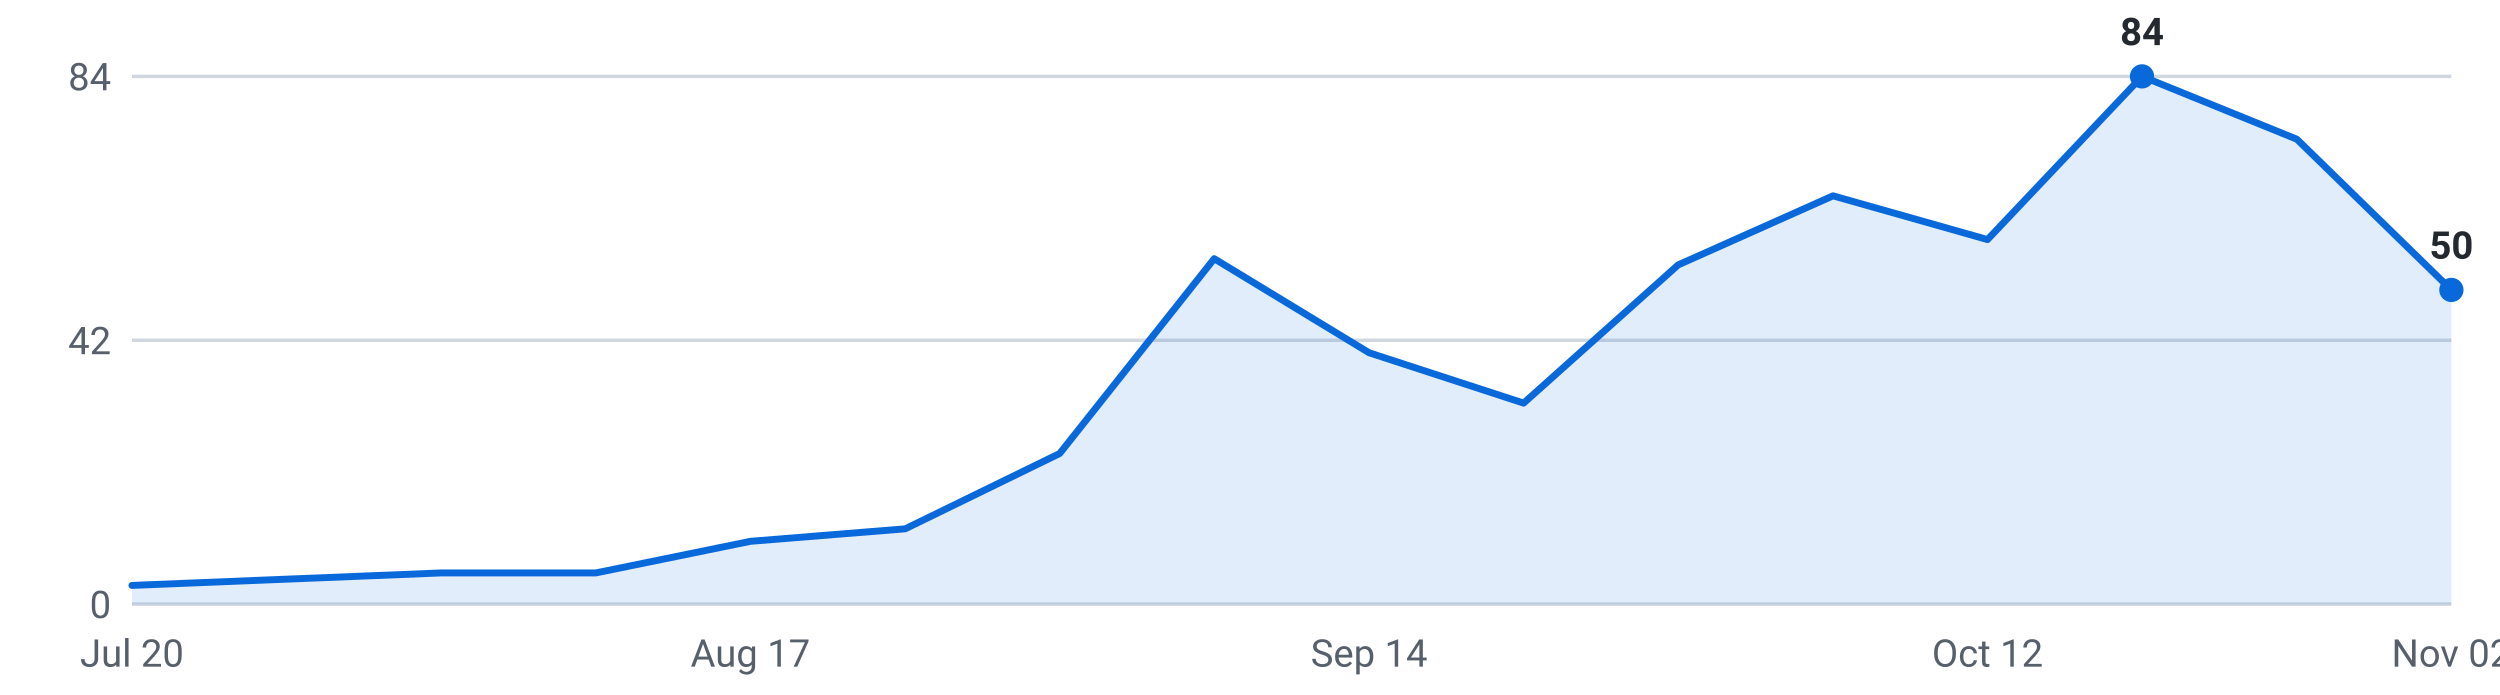
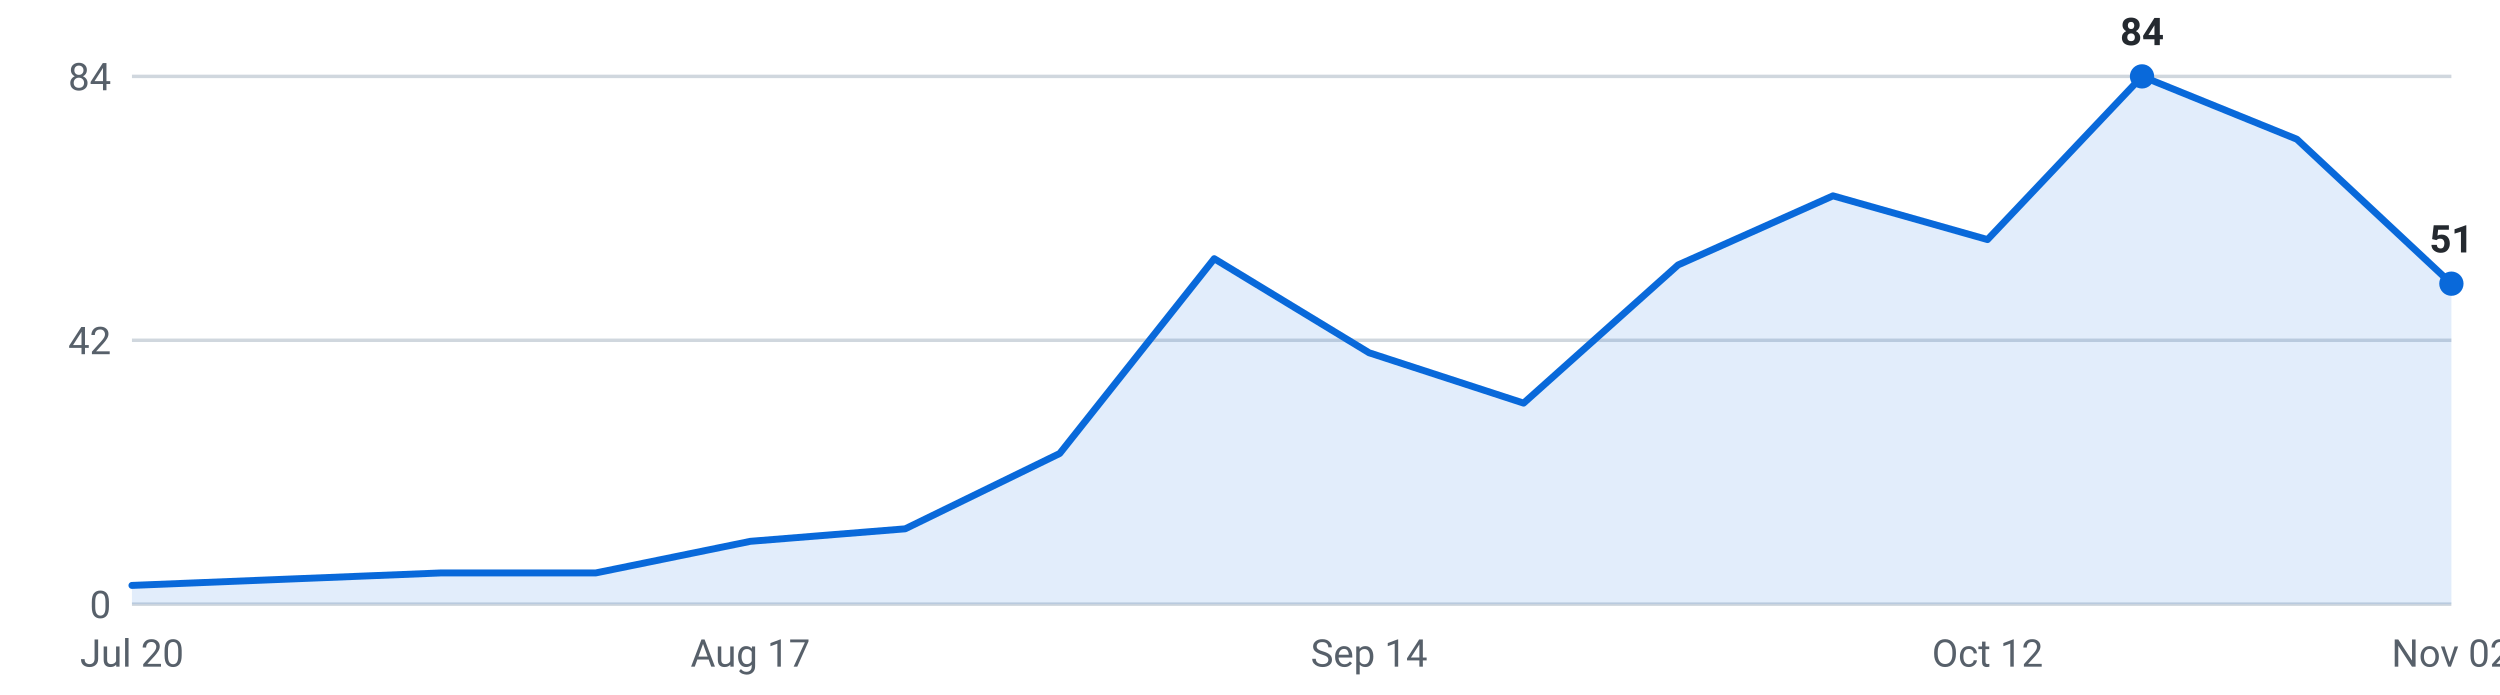
<svg xmlns="http://www.w3.org/2000/svg" viewBox="0 0 720 200" width="720" height="200" role="img" aria-label="Internships posted per week, last 16 weeks">
  <g font-family="-apple-system,Segoe UI,Roboto,sans-serif" font-size="11">
    <line x1="38" y1="174.0" x2="706" y2="174.0" stroke="#d0d7de" stroke-width="1" />
    <text x="32" y="178.0" text-anchor="end" fill="#57606a">0</text>
    <line x1="38" y1="98.0" x2="706" y2="98.0" stroke="#d0d7de" stroke-width="1" />
    <text x="32" y="102.0" text-anchor="end" fill="#57606a">42</text>
    <line x1="38" y1="22.0" x2="706" y2="22.0" stroke="#d0d7de" stroke-width="1" />
    <text x="32" y="26.0" text-anchor="end" fill="#57606a">84</text>
-     <path d="M38.0,174 L38.0,168.6 L82.5,166.8 L127.1,165.0 L171.6,165.0 L216.1,155.9 L260.7,152.3 L305.2,130.6 L349.7,74.5 L394.3,101.6 L438.8,116.1 L483.3,76.3 L527.9,56.4 L572.4,69.0 L616.9,22.0 L661.5,40.1 L706.0,83.5 L706.0,174 Z" fill="#0969da" fill-opacity="0.12" />
-     <polyline points="38.0,168.6 82.5,166.8 127.1,165.0 171.6,165.0 216.1,155.9 260.7,152.3 305.2,130.6 349.7,74.5 394.3,101.6 438.8,116.1 483.3,76.3 527.9,56.4 572.4,69.0 616.9,22.0 661.5,40.1 706.0,83.5" fill="none" stroke="#0969da" stroke-width="2" stroke-linejoin="round" stroke-linecap="round" />
+     <path d="M38.0,174 L38.0,168.6 L82.5,166.8 L127.1,165.0 L171.6,165.0 L216.1,155.9 L260.7,152.3 L305.2,130.6 L349.7,74.5 L394.3,101.6 L438.8,116.1 L483.3,76.3 L527.9,56.4 L572.4,69.0 L616.9,22.0 L661.5,40.1 L706.0,81.7 L706.0,174 Z" fill="#0969da" fill-opacity="0.12" />
+     <polyline points="38.0,168.6 82.5,166.8 127.1,165.0 171.6,165.0 216.1,155.9 260.7,152.3 305.2,130.6 349.7,74.5 394.3,101.6 438.8,116.1 483.3,76.3 527.9,56.4 572.4,69.0 616.9,22.0 661.5,40.1 706.0,81.7" fill="none" stroke="#0969da" stroke-width="2" stroke-linejoin="round" stroke-linecap="round" />
    <circle cx="616.9" cy="22.0" r="3.5" fill="#0969da" />
    <text x="616.9" y="13.0" text-anchor="middle" fill="#24292f" font-weight="600">84</text>
-     <circle cx="706.0" cy="83.5" r="3.5" fill="#0969da" />
-     <text x="706.0" y="74.5" text-anchor="middle" fill="#24292f" font-weight="600">50</text>
+     <circle cx="706.0" cy="81.7" r="3.5" fill="#0969da" />
+     <text x="706.0" y="72.7" text-anchor="middle" fill="#24292f" font-weight="600">51</text>
    <text x="38.0" y="192" text-anchor="middle" fill="#57606a">Jul 20</text>
    <text x="216.1" y="192" text-anchor="middle" fill="#57606a">Aug 17</text>
    <text x="394.3" y="192" text-anchor="middle" fill="#57606a">Sep 14</text>
    <text x="572.4" y="192" text-anchor="middle" fill="#57606a">Oct 12</text>
    <text x="706.0" y="192" text-anchor="middle" fill="#57606a">Nov 02</text>
  </g>
</svg>
